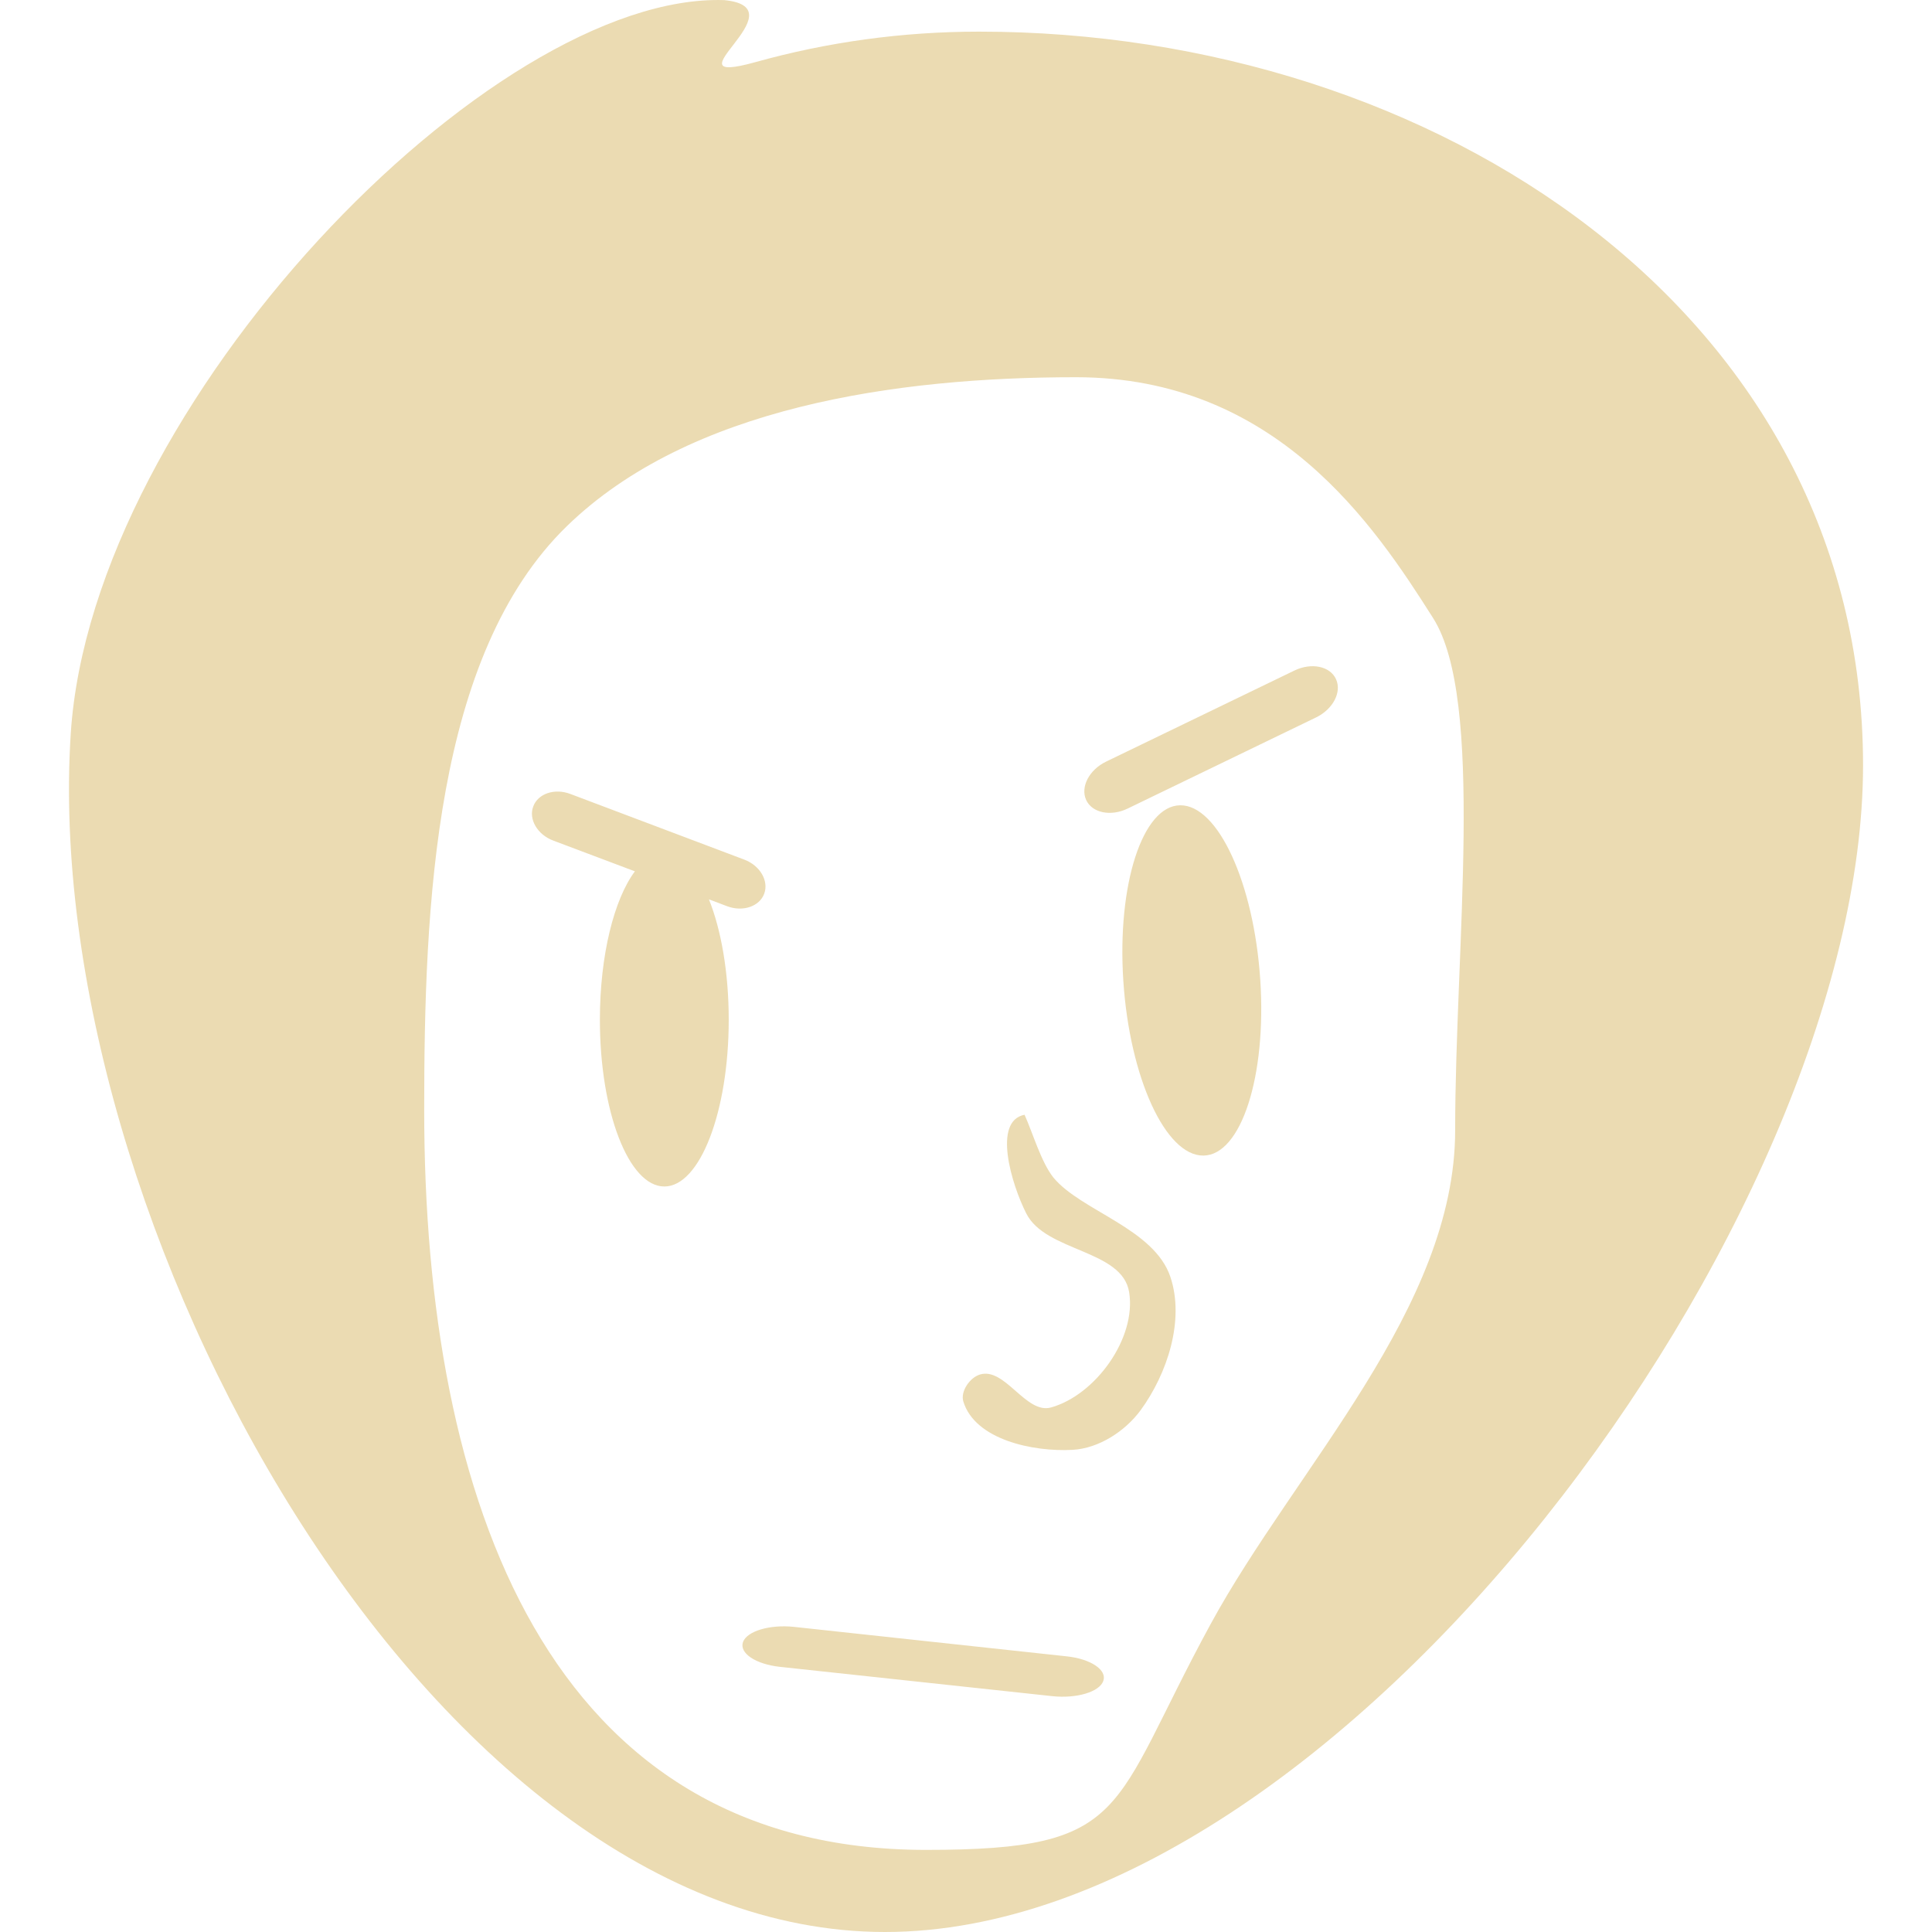
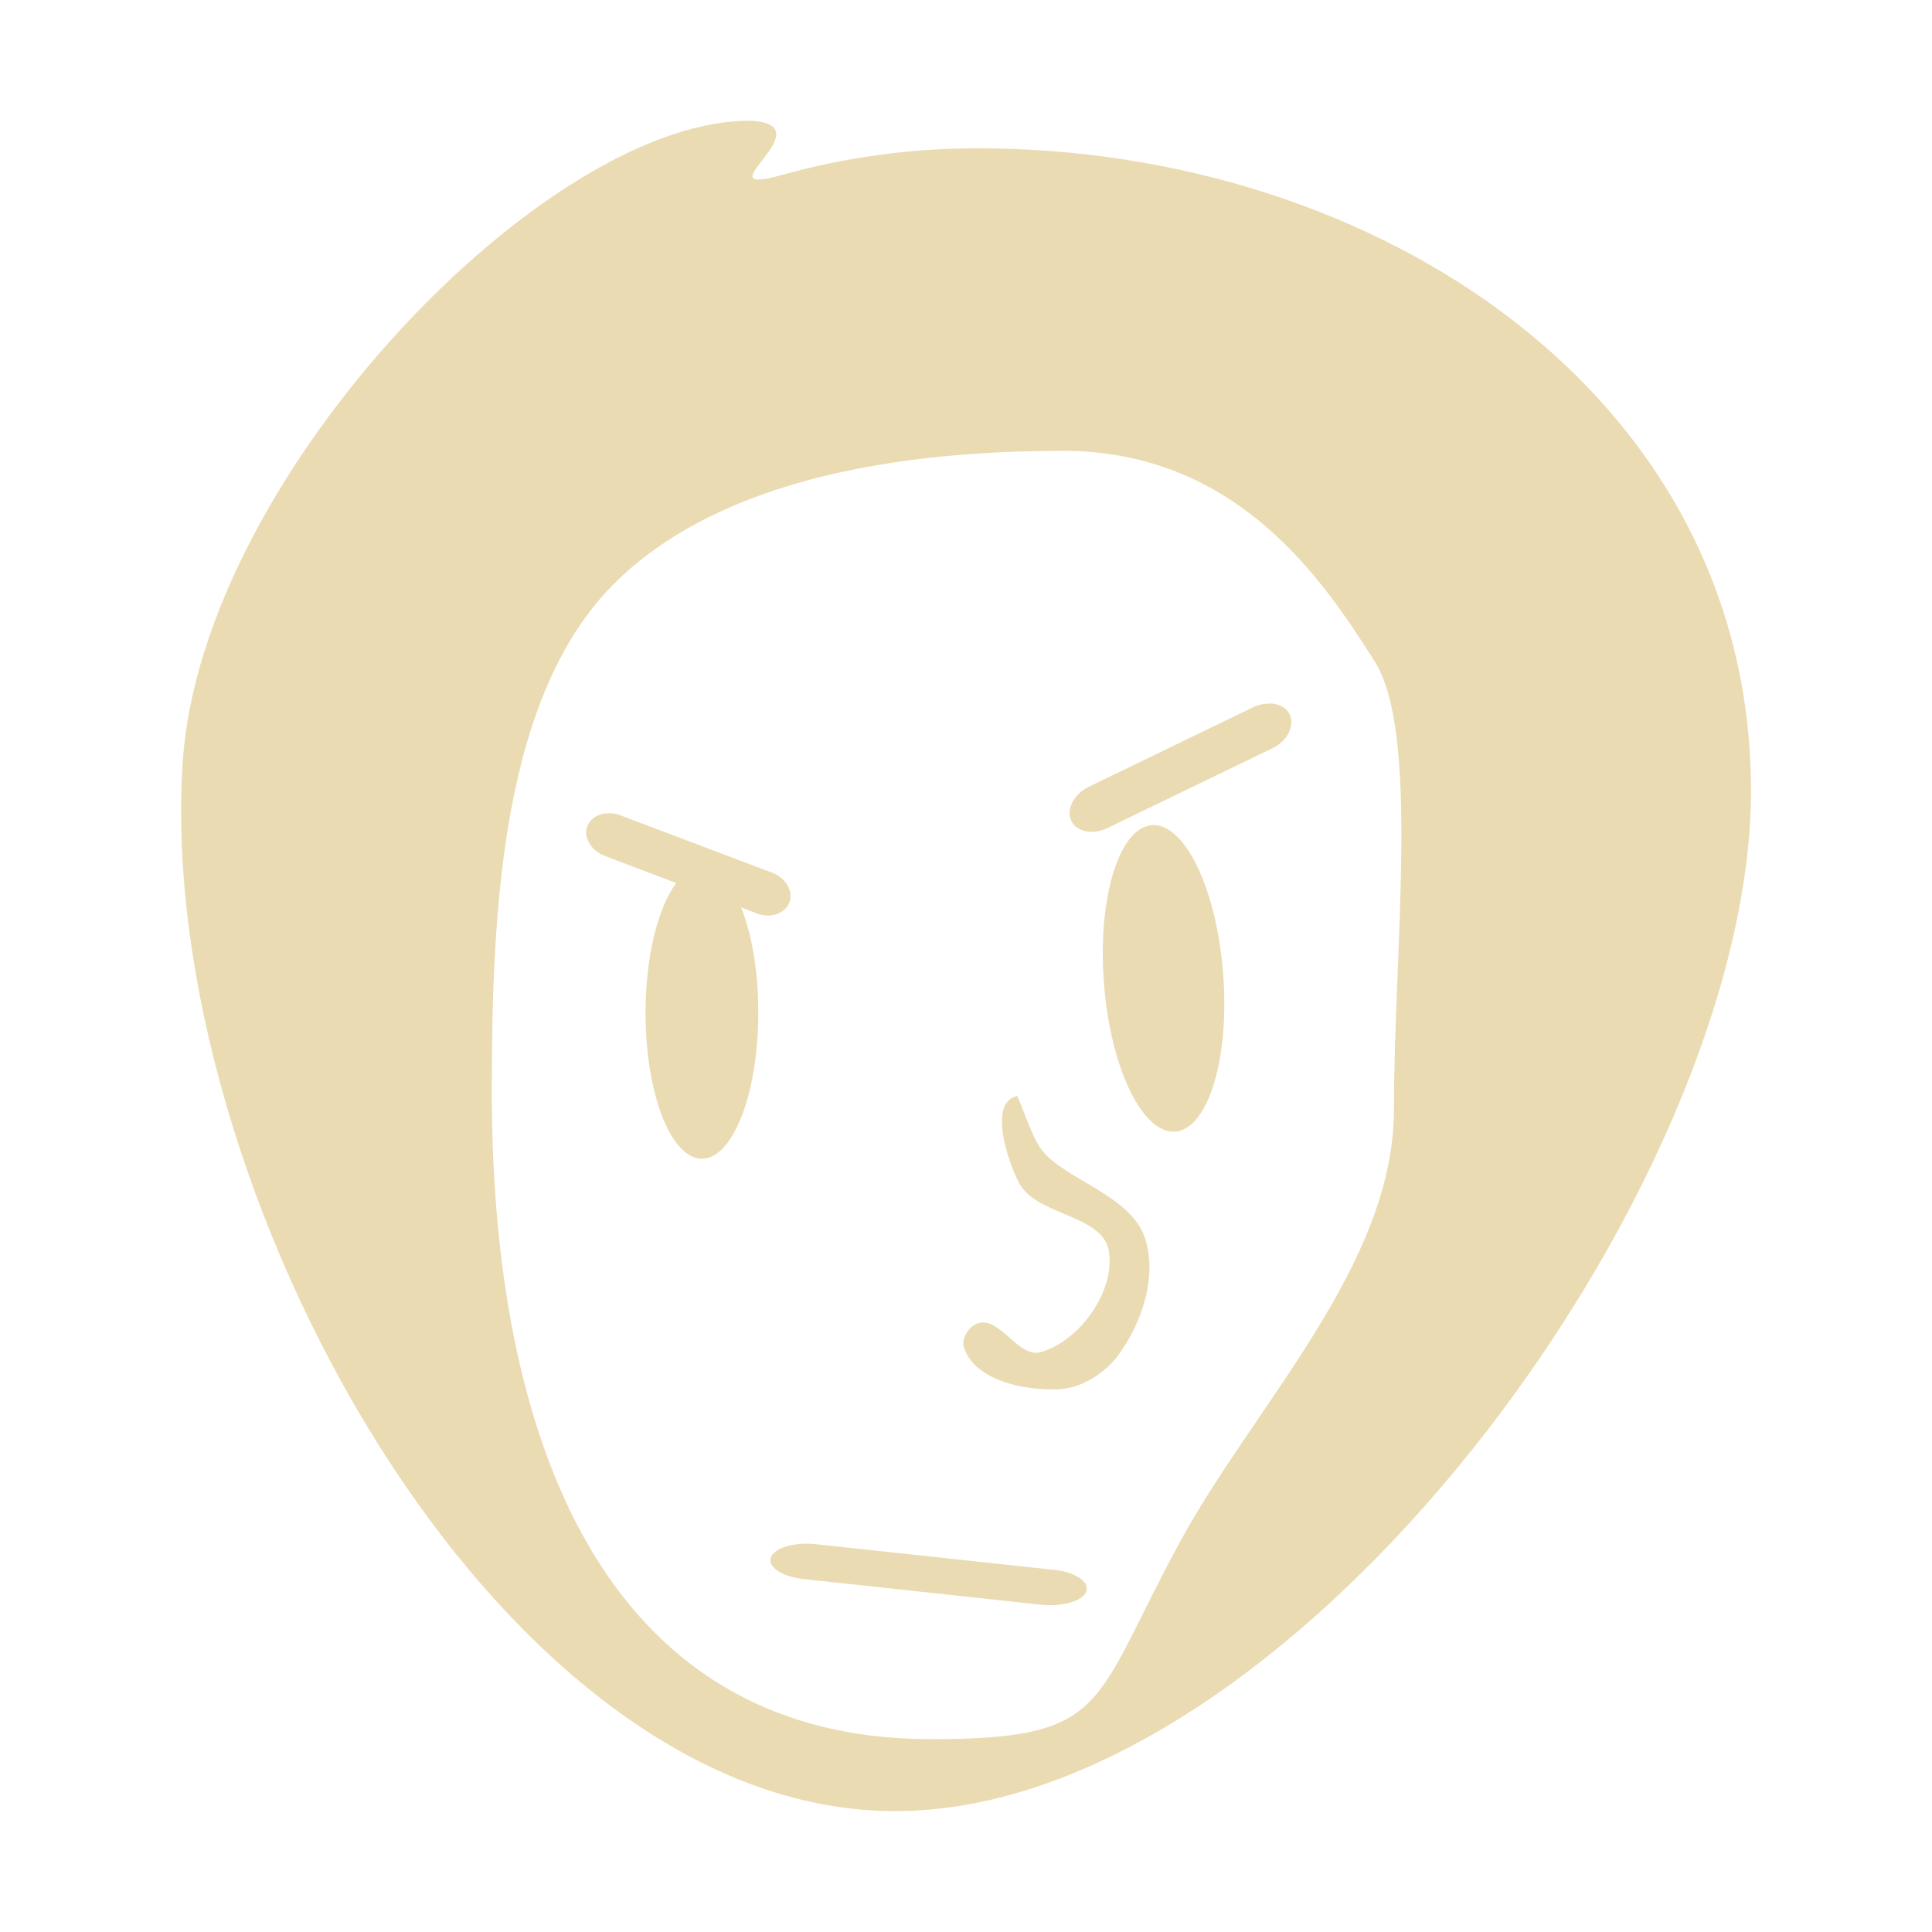
- <svg xmlns="http://www.w3.org/2000/svg" style="isolation:isolate" width="16" height="16" viewBox="0 0 16 16">
+ <svg xmlns="http://www.w3.org/2000/svg" width="16" height="16" version="1.1">
  <defs>
-     <style id="current-color-scheme" type="text/css">
-    .ColorScheme-Text { color:#ebdbb2; } .ColorScheme-Highlight { color:#458588; }
-   </style>
-     <linearGradient id="arrongin" x1="0%" x2="0%" y1="0%" y2="100%">
-       <stop offset="0%" style="stop-color:#d79921; stop-opacity:1" />
-       <stop offset="100%" style="stop-color:#b57614; stop-opacity:1" />
-     </linearGradient>
-     <linearGradient id="aurora" x1="0%" x2="0%" y1="0%" y2="100%">
-       <stop offset="0%" style="stop-color:#83a598; stop-opacity:1" />
-       <stop offset="100%" style="stop-color:#b16286; stop-opacity:1" />
-     </linearGradient>
-     <linearGradient id="fitdance" x1="0%" x2="0%" y1="0%" y2="100%">
-       <stop offset="0%" style="stop-color:#8ec07c; stop-opacity:1" />
-       <stop offset="100%" style="stop-color:#458588; stop-opacity:1" />
-     </linearGradient>
-     <linearGradient id="oomox" x1="0%" x2="0%" y1="0%" y2="100%">
-       <stop offset="0%" style="stop-color:#458588; stop-opacity:1" />
-       <stop offset="100%" style="stop-color:#928374; stop-opacity:1" />
-     </linearGradient>
-     <linearGradient id="rainblue" x1="0%" x2="0%" y1="0%" y2="100%">
-       <stop offset="0%" style="stop-color:#b8bb26; stop-opacity:1" />
-       <stop offset="100%" style="stop-color:#076678; stop-opacity:1" />
-     </linearGradient>
-     <linearGradient id="sunrise" x1="0%" x2="0%" y1="0%" y2="100%">
-       <stop offset="0%" style="stop-color: #fe8019; stop-opacity:1" />
-       <stop offset="100%" style="stop-color: #fabd2f; stop-opacity:1" />
-     </linearGradient>
-     <linearGradient id="telinkrin" x1="0%" x2="0%" y1="0%" y2="100%">
-       <stop offset="0%" style="stop-color: #83a598; stop-opacity:1" />
-       <stop offset="100%" style="stop-color: #83a598; stop-opacity:1" />
-     </linearGradient>
-     <linearGradient id="60spsycho" x1="0%" x2="0%" y1="0%" y2="100%">
-       <stop offset="0%" style="stop-color: #fb4934; stop-opacity:1" />
-       <stop offset="25%" style="stop-color: #fabd2f; stop-opacity:1" />
-       <stop offset="50%" style="stop-color: #fe8019; stop-opacity:1" />
-       <stop offset="100%" style="stop-color: #689d6a; stop-opacity:1" />
-     </linearGradient>
-     <linearGradient id="90ssummer" x1="0%" x2="0%" y1="0%" y2="100%">
-       <stop offset="0%" style="stop-color: #b16286; stop-opacity:1" />
-       <stop offset="20%" style="stop-color: #8ec07c; stop-opacity:1" />
-       <stop offset="50%" style="stop-color: #fabd2f; stop-opacity:1" />
-       <stop offset="100%" style="stop-color: #458588; stop-opacity:1" />
-     </linearGradient>
-     <linearGradient id="cyberneon" x1="0%" x2="0%" y1="0%" y2="100%">
-       <stop offset="0" style="stop-color:#83a598; stop-opacity:1" />
-       <stop offset="1" style="stop-color:#b16286; stop-opacity:1" />
-     </linearGradient>
+     <style type="text/css" id="current-color-scheme">.ColorScheme-Text { color:#ebdbb2; } .ColorScheme-Highlight { color:#458588; }</style>
  </defs>
-   <path style="fill:currentColor" class="ColorScheme-Text" fill-rule="evenodd" d="M 12.051 9.36 C 12.051 10.832 10.729 12.159 10.027 13.448 C 9.185 14.993 9.373 15.32 7.669 15.32 C 4.545 15.32 3.513 12.431 3.513 9.193 C 3.513 7.505 3.595 5.425 4.696 4.356 C 5.708 3.373 7.414 3.124 8.91 3.124 C 10.568 3.124 11.383 4.352 11.868 5.118 C 12.298 5.795 12.051 7.84 12.051 9.359 L 12.051 9.36 L 12.051 9.36 Z M 15.429 6.338 C 15.429 10.084 11.101 16 7.329 16 C 3.557 16 0.326 10.088 0.586 6.074 C 0.763 3.346 4.07 -0.064 5.999 0.001 C 6.646 0.065 5.481 0.73 6.258 0.514 C 6.846 0.35 7.467 0.262 8.109 0.262 C 11.881 0.262 15.429 2.593 15.429 6.338 L 15.429 6.338 L 15.429 6.338 Z M 5.871 7.448 L 6.022 7.505 C 6.152 7.554 6.29 7.507 6.329 7.401 L 6.329 7.401 C 6.368 7.294 6.294 7.168 6.164 7.119 L 4.723 6.575 C 4.593 6.526 4.455 6.572 4.416 6.679 L 4.416 6.679 C 4.376 6.785 4.451 6.912 4.581 6.961 L 5.258 7.216 C 5.086 7.446 4.968 7.91 4.968 8.445 C 4.968 9.208 5.207 9.826 5.502 9.826 C 5.796 9.826 6.035 9.208 6.035 8.445 C 6.035 8.053 5.972 7.699 5.871 7.448 L 5.871 7.448 Z M 9.161 6.307 L 10.72 5.553 C 10.861 5.485 11.015 5.517 11.064 5.624 L 11.064 5.624 C 11.114 5.732 11.039 5.874 10.898 5.942 L 9.339 6.696 C 9.199 6.764 9.044 6.732 8.995 6.625 L 8.995 6.625 C 8.946 6.517 9.02 6.375 9.161 6.307 L 9.161 6.307 L 9.161 6.307 L 9.161 6.307 Z M 9.303 8.125 C 9.25 7.325 9.462 6.672 9.774 6.669 C 10.087 6.666 10.384 7.313 10.437 8.114 C 10.49 8.915 10.278 9.567 9.966 9.57 C 9.653 9.573 9.356 8.926 9.303 8.125 L 9.303 8.125 L 9.303 8.125 L 9.303 8.125 Z M 8.724 9.752 C 8.952 10.029 9.559 10.173 9.693 10.576 C 9.812 10.933 9.668 11.375 9.446 11.679 C 9.317 11.854 9.099 11.995 8.883 12.007 C 8.554 12.025 8.075 11.923 7.978 11.607 C 7.952 11.523 8.032 11.408 8.116 11.383 C 8.323 11.321 8.496 11.714 8.704 11.656 C 9.073 11.553 9.413 11.081 9.351 10.701 C 9.294 10.347 8.66 10.369 8.499 10.049 C 8.376 9.806 8.219 9.283 8.485 9.232 C 8.553 9.383 8.623 9.626 8.724 9.752 L 8.724 9.752 L 8.724 9.752 L 8.724 9.752 L 8.724 9.752 Z M 6.575 13.473 L 8.833 13.717 C 9.033 13.738 9.17 13.83 9.137 13.921 L 9.137 13.921 C 9.105 14.012 8.916 14.068 8.716 14.047 L 6.458 13.804 C 6.258 13.782 6.121 13.691 6.153 13.599 L 6.153 13.599 C 6.186 13.508 6.375 13.452 6.575 13.473 L 6.575 13.473 L 6.575 13.473 L 6.575 13.473 Z" />
+   <path class="ColorScheme-Text" d="m6.249 1.001c-1.687-0.057-4.581 2.926-4.736 5.312-0.228 3.512 2.599 8.686 5.9 8.686 3.301 0 7.088-5.175 7.088-8.453 0-3.277-3.105-5.318-6.406-5.318-0.562 0-1.105 0.077-1.619 0.221-0.68 0.189 0.34-0.391-0.227-0.447zm2.547 2.732c1.451 0 2.164 1.074 2.588 1.744 0.376 0.592 0.16 2.382 0.16 3.711 0 1.288-1.156 2.45-1.77 3.578-0.737 1.352-0.574 1.637-2.064 1.637-2.734 0-3.637-2.526-3.637-5.359 0-1.477 0.072-3.297 1.035-4.232 0.885-0.86 2.379-1.078 3.688-1.078zm1.723 2.094c-0.044-0.001-0.092 0.007-0.139 0.029l-1.363 0.66c-0.123 0.059-0.189 0.185-0.146 0.279 0.043 0.094 0.178 0.122 0.301 0.062l1.365-0.66c0.123-0.059 0.188-0.185 0.144-0.279-0.027-0.059-0.089-0.09-0.162-0.092zm-5.471 0.908c-0.084-0.002-0.158 0.037-0.184 0.107-0.035 0.093 0.031 0.203 0.144 0.246l0.592 0.225c-0.15 0.201-0.254 0.606-0.254 1.074 0 0.668 0.209 1.209 0.467 1.209 0.257 0 0.467-0.541 0.467-1.209 0-0.343-0.054-0.653-0.143-0.873l0.131 0.051c0.114 0.043 0.235 9.531e-4 0.27-0.092 0.034-0.094-0.031-0.203-0.144-0.246l-1.262-0.477c-0.028-0.011-0.056-0.015-0.084-0.016zm4.504 0.098c-0.273 0.003-0.459 0.575-0.412 1.275 0.046 0.701 0.306 1.266 0.58 1.264 0.273-0.003 0.459-0.573 0.412-1.273-0.046-0.701-0.306-1.268-0.58-1.266zm-1.127 2.244c-0.233 0.045-0.096 0.502 0.012 0.715 0.141 0.28 0.696 0.261 0.746 0.57 0.054 0.333-0.243 0.746-0.566 0.836-0.182 0.051-0.335-0.294-0.516-0.24-0.073 0.022-0.142 0.124-0.119 0.197 0.085 0.277 0.503 0.365 0.791 0.35 0.189-0.011 0.379-0.134 0.492-0.287 0.194-0.266 0.321-0.652 0.217-0.965-0.117-0.353-0.648-0.478-0.848-0.721-0.088-0.11-0.149-0.323-0.209-0.455zm-1.736 3.707c-0.149-0.002-0.279 0.044-0.305 0.113-0.028 0.08 0.093 0.16 0.268 0.18l1.975 0.213c0.175 0.018 0.341-0.032 0.369-0.111 0.029-0.08-0.091-0.159-0.266-0.178l-1.977-0.213c-0.022-0.002-0.043-0.004-0.064-0.004z" fill="currentColor" />
</svg>
